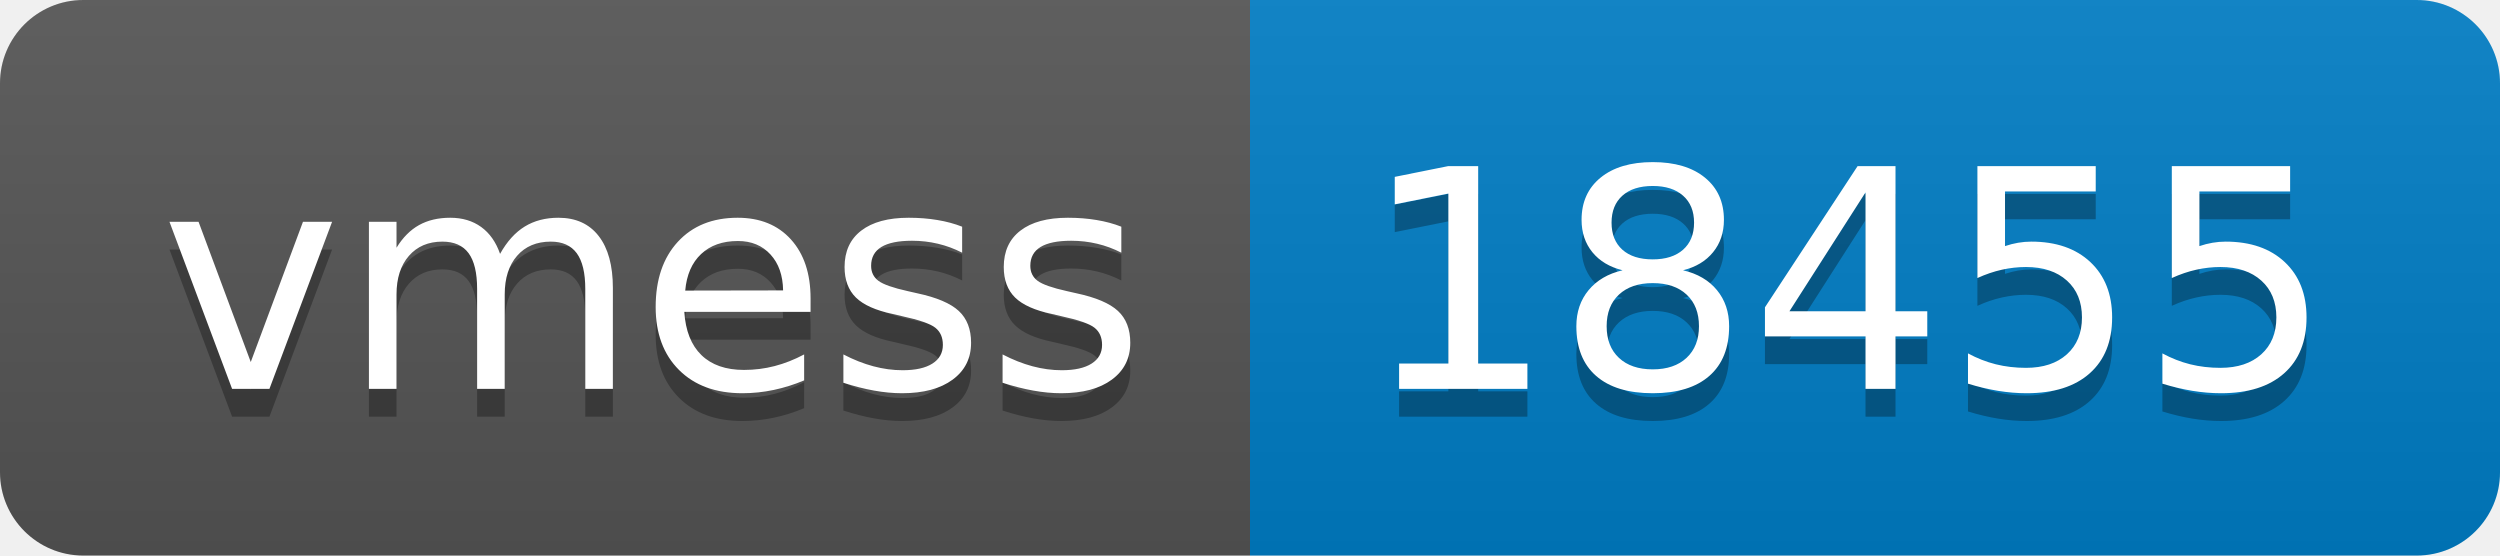
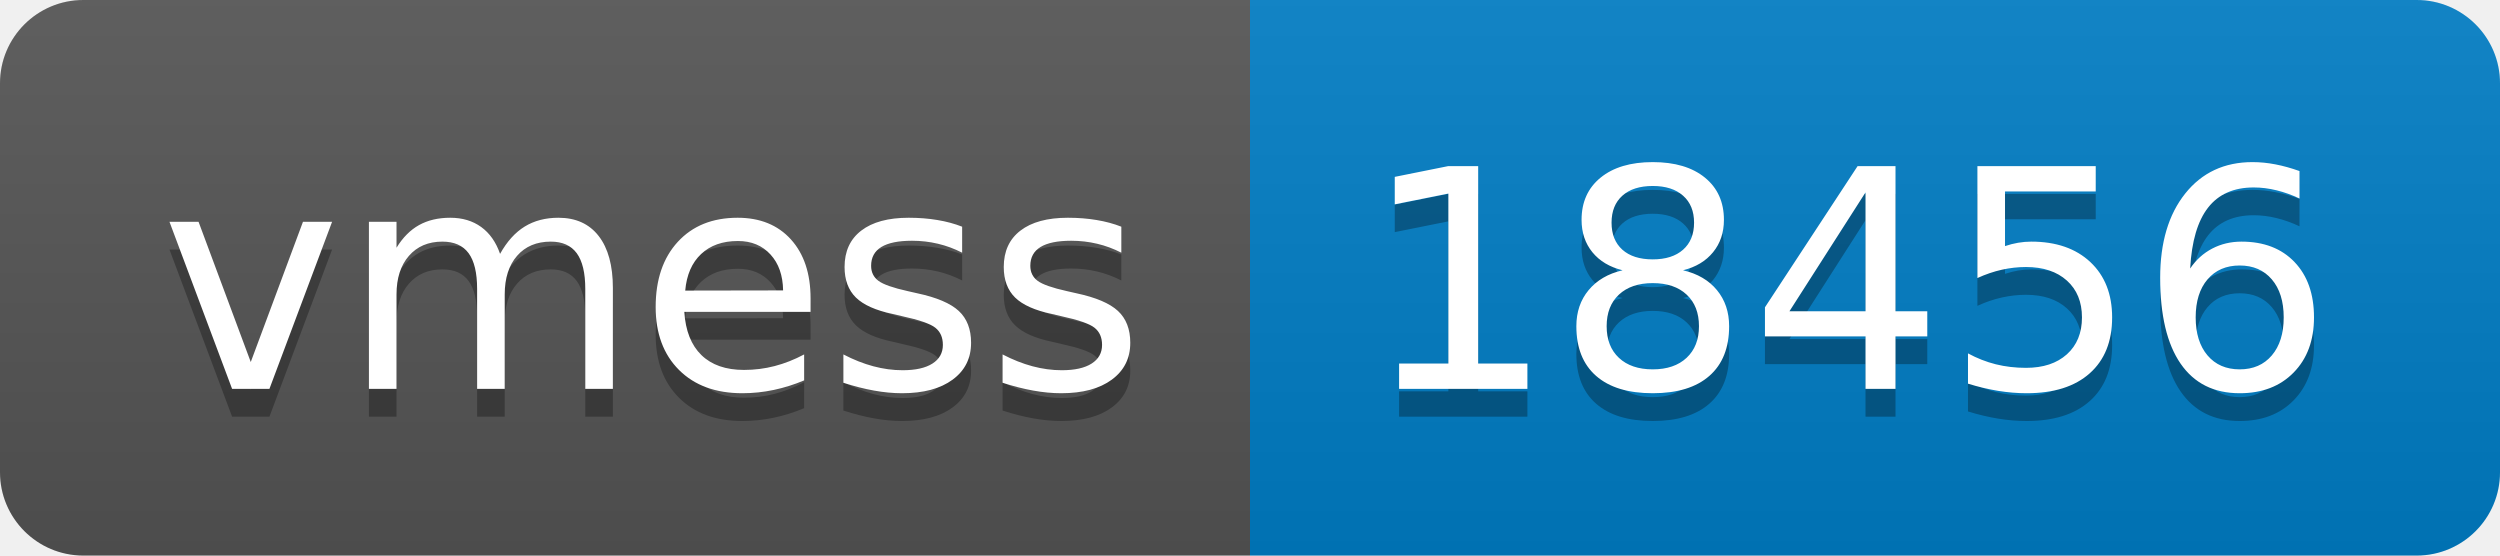
- <svg xmlns="http://www.w3.org/2000/svg" width="90" height="20" role="img" aria-label="vmess: 18455">
+ <svg xmlns="http://www.w3.org/2000/svg" width="90" height="20" role="img" aria-label="vmess: 18456">
  <linearGradient id="s" x2="0" y2="100%">
    <stop offset="0" stop-color="#bbb" stop-opacity=".1" />
    <stop offset="1" stop-opacity=".1" />
  </linearGradient>
  <clipPath id="r">
    <rect width="90" height="20" rx="3" fill="#fff" />
  </clipPath>
  <g clip-path="url(#r)">
    <rect width="45" height="20" fill="#555" />
    <rect x="45" width="45" height="20" fill="#007ec6" />
    <rect width="90" height="20" fill="url(#s)" />
  </g>
  <g fill="#fff" text-anchor="middle" font-family="Verdana,Geneva,DejaVu Sans,sans-serif" text-rendering="geometricPrecision" font-size="110">
    <text aria-hidden="true" x="235" y="150" fill="#010101" fill-opacity=".3" transform="scale(.1)" textLength="350">vmess</text>
    <text x="235" y="140" transform="scale(.1)" fill="#fff" textLength="350">vmess</text>
-     <text aria-hidden="true" x="665" y="150" fill="#010101" fill-opacity=".3" transform="scale(.1)" textLength="350">18455</text>
-     <text x="665" y="140" transform="scale(.1)" fill="#fff" textLength="350">18455</text>
+     <text aria-hidden="true" x="665" y="150" fill="#010101" fill-opacity=".3" transform="scale(.1)" textLength="350">18456</text>
+     <text x="665" y="140" transform="scale(.1)" fill="#fff" textLength="350">18456</text>
  </g>
</svg>
